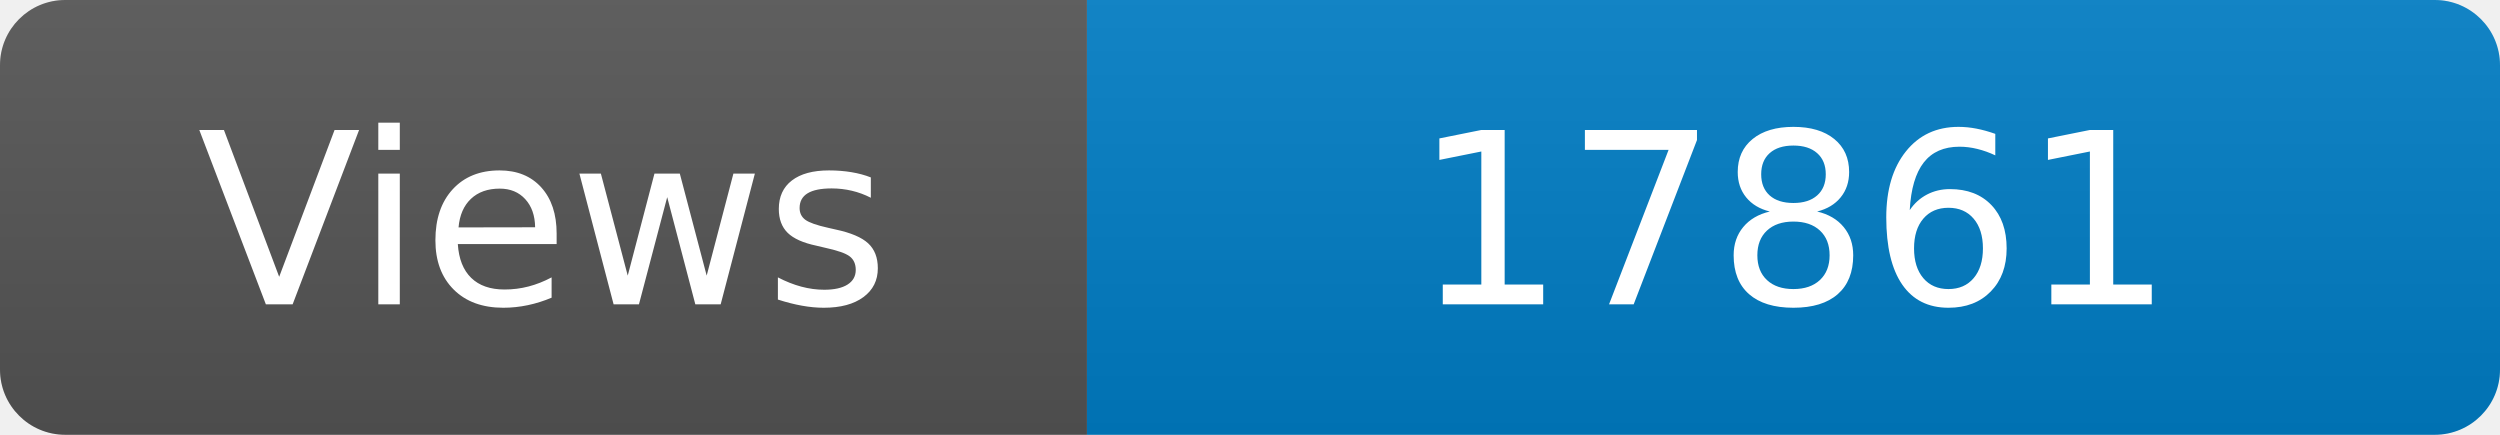
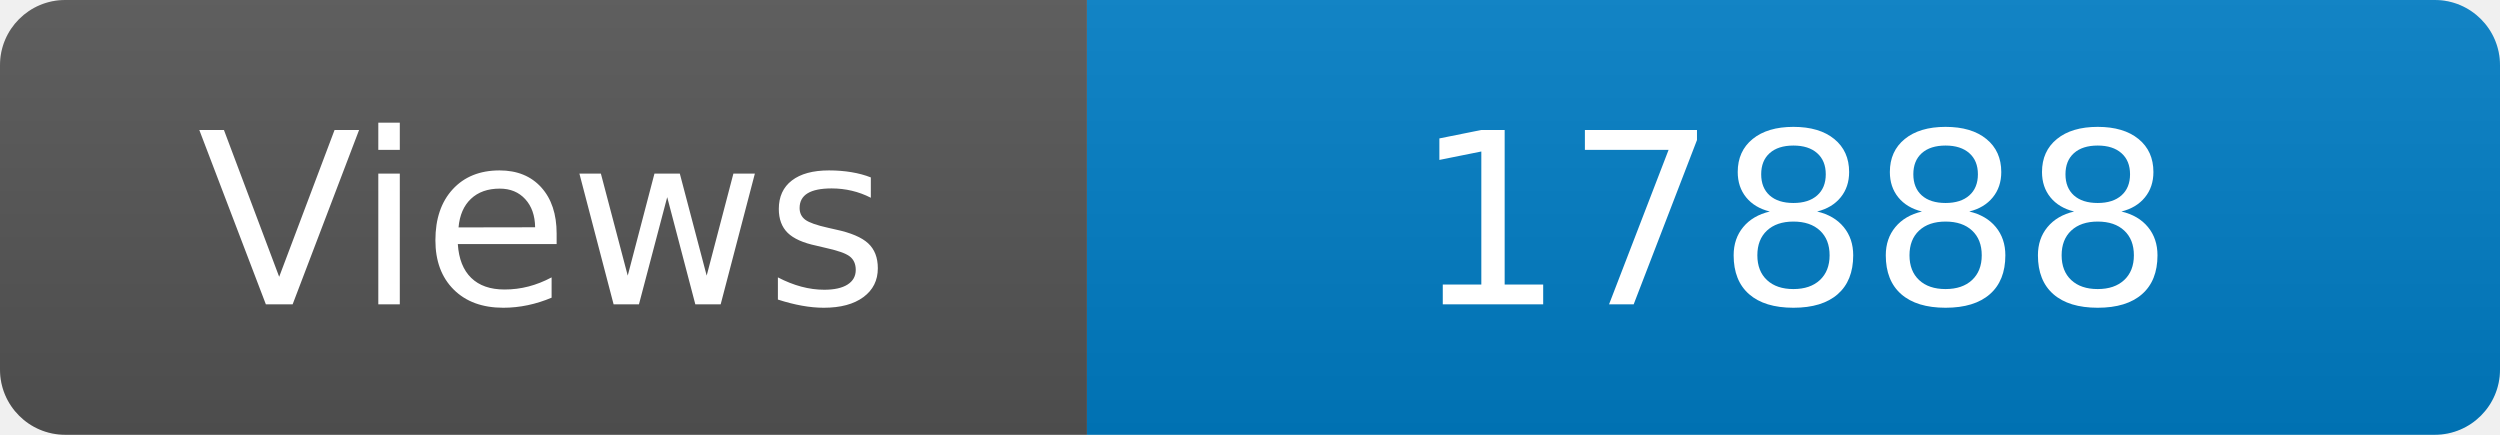
<svg xmlns="http://www.w3.org/2000/svg" width="115" height="20" role="img" aria-label="Maintained?: yes">
  <linearGradient id="s" x2="0" y2="100%">
    <stop offset="0" stop-color="#bbb" stop-opacity=".1" />
    <stop offset="1" stop-opacity=".1" />
  </linearGradient>
  <clipPath id="r">
    <rect width="115" height="20" rx="3" fill="#fff" />
  </clipPath>
  <g clip-path="url(#r)">
    <rect width="50" height="20" fill="#555" />
    <rect x="50" width="160" height="20" fill="#007ec6" />
    <rect width="115" height="20" fill="url(#s)" />
  </g>
  <g fill="#fff" text-anchor="middle" font-family="Verdana,Geneva,DejaVu Sans,sans-serif" font-size="110">
    <text x="250" y="140" transform="scale(.1)" fill="#fff">Views</text>
-     <text x="825" y="140" transform="scale(.1)" fill="#fff">17861</text>
+     <text x="825" y="140" transform="scale(.1)" fill="#fff">17888</text>
  </g>
</svg>
